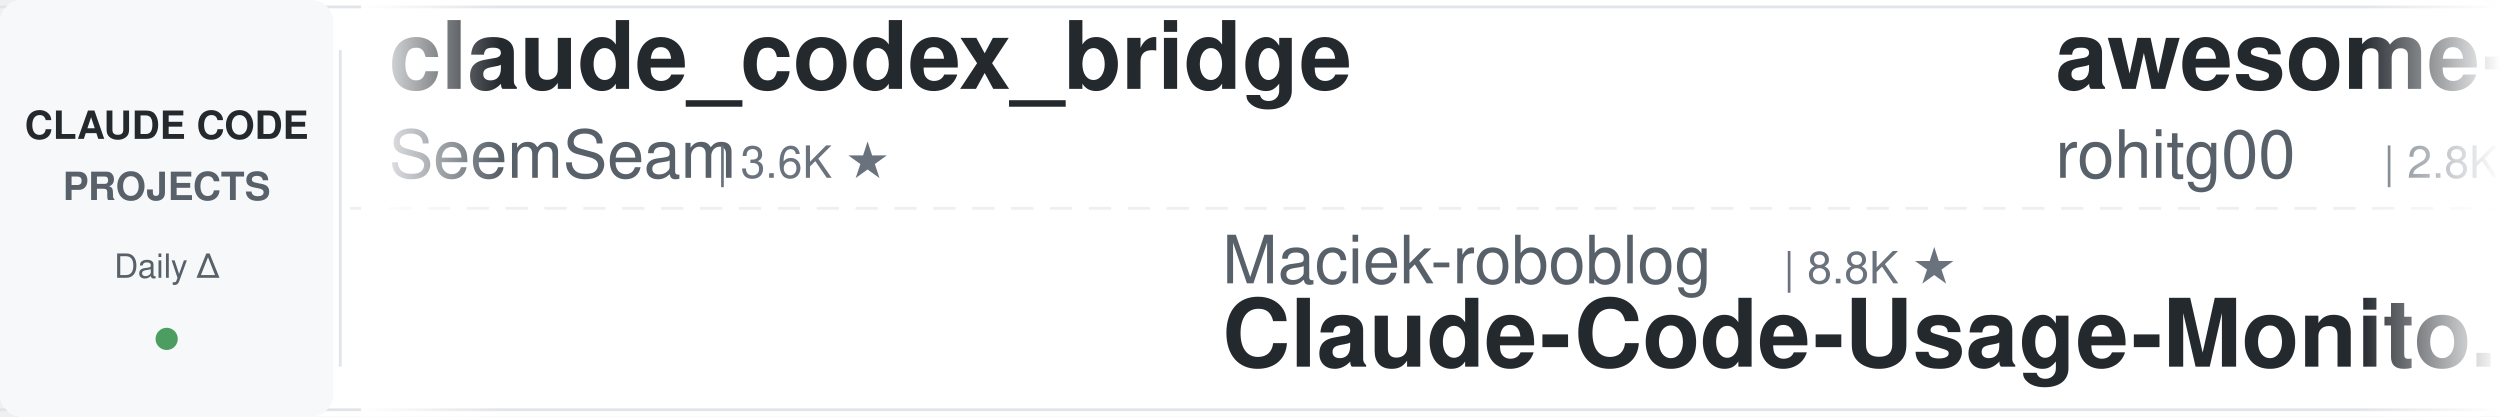
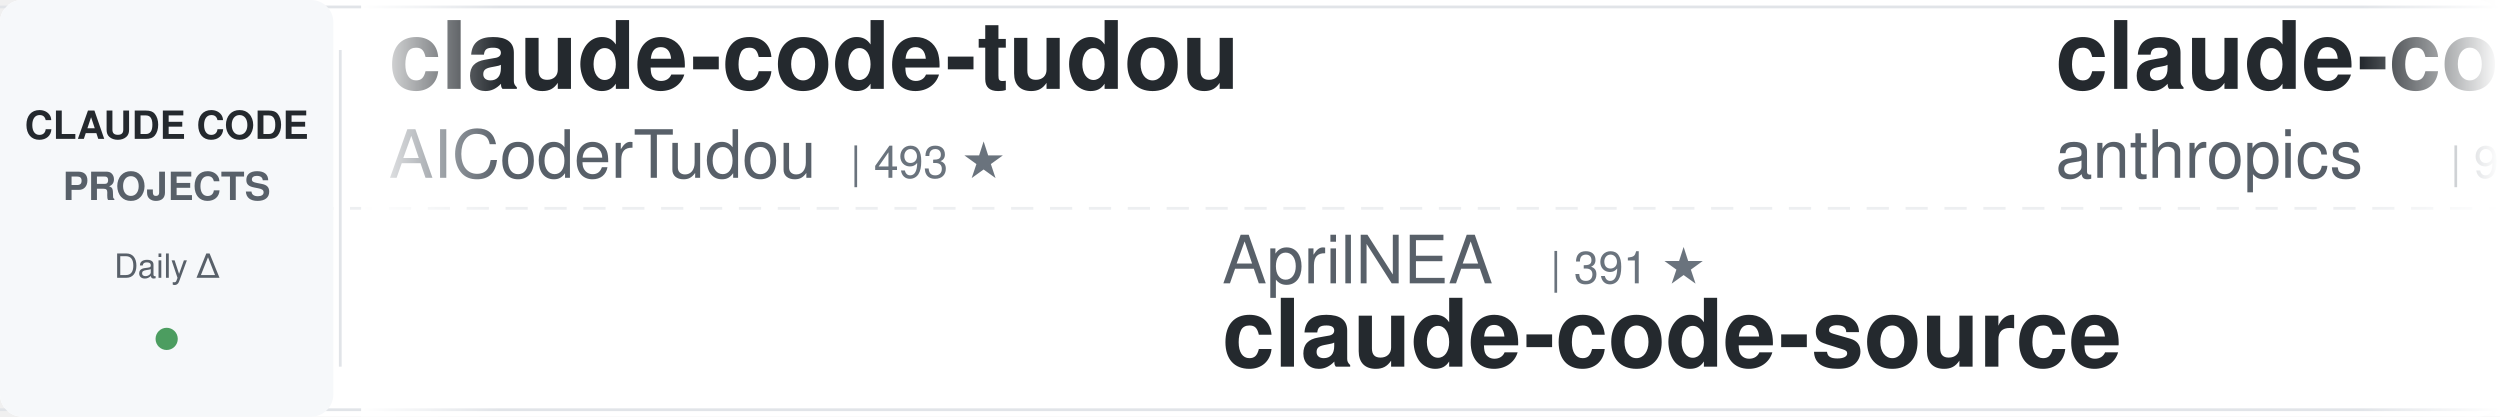
<svg xmlns="http://www.w3.org/2000/svg" width="900" height="150">
  <defs>
    <linearGradient id="leftFade" x1="0%" y1="0%" x2="100%" y2="0%">
      <stop offset="0%" style="stop-color:#ffffff;stop-opacity:1" />
      <stop offset="100%" style="stop-color:#ffffff;stop-opacity:0" />
    </linearGradient>
    <linearGradient id="rightFade" x1="0%" y1="0%" x2="100%" y2="0%">
      <stop offset="0%" style="stop-color:#ffffff;stop-opacity:0" />
      <stop offset="100%" style="stop-color:#ffffff;stop-opacity:1" />
    </linearGradient>
  </defs>
  <rect width="900" height="150" fill="#ffffff" rx="8" />
  <rect x="0" y="2" width="900" height="1" fill="#e1e4e8" />
  <rect x="0" y="147" width="900" height="1" fill="#e1e4e8" />
  <line x1="0" y1="75" x2="900" y2="75" stroke="#e1e4e8" stroke-width="1" stroke-dasharray="8 6" opacity="0.6" />
  <rect x="0" y="0" width="120" height="150" fill="#f6f8fa" rx="8" />
  <text x="60" y="50" font-family="-apple-system, BlinkMacSystemFont, 'Segoe UI', Helvetica, Arial, sans-serif" font-size="14" font-weight="600" fill="#24292e" text-anchor="middle">CLAUDE CODE</text>
  <text x="60" y="72" font-family="-apple-system, BlinkMacSystemFont, 'Segoe UI', Helvetica, Arial, sans-serif" font-size="14" font-weight="600" fill="#586069" text-anchor="middle">PROJECTS</text>
  <text x="60" y="100" font-family="-apple-system, BlinkMacSystemFont, 'Segoe UI', Helvetica, Arial, sans-serif" font-size="12" font-weight="500" fill="#586069" text-anchor="middle">Daily Δ</text>
  <circle cx="60" cy="122" r="4" fill="#22863a" opacity="0.8" />
  <rect x="122" y="18" width="1" height="114" fill="#e1e4e8" />
  <clipPath id="tickerClip">
    <rect x="130" y="0" width="770" height="150" />
  </clipPath>
  <g clip-path="url(#tickerClip)">
    <g id="tickerItems">
      <animateTransform attributeName="transform" attributeType="XML" type="translate" from="0 0" to="-3000 0" dur="54s" repeatCount="indefinite" />
      <g transform="translate(0, 0)">
-         <text x="140" y="32" font-family="-apple-system, BlinkMacSystemFont, 'Segoe UI', Helvetica, Arial, sans-serif" font-size="34" font-weight="600" fill="#24292e">claude_codex_bridge</text>
-         <text x="140" y="64" font-family="-apple-system, BlinkMacSystemFont, 'Segoe UI', Helvetica, Arial, sans-serif" font-size="24" font-weight="400" fill="#586069">SeemSeam</text>
-         <text x="258" y="64" font-family="-apple-system, BlinkMacSystemFont, 'Segoe UI', Helvetica, Arial, sans-serif" font-size="16" font-weight="500" fill="#6a737d">| 3.6K ★</text>
-       </g>
-       <g transform="translate(300, 0)">
-         <text x="140" y="102" font-family="-apple-system, BlinkMacSystemFont, 'Segoe UI', Helvetica, Arial, sans-serif" font-size="24" font-weight="400" fill="#586069">Maciek-roboblog</text>
-         <text x="342" y="102" font-family="-apple-system, BlinkMacSystemFont, 'Segoe UI', Helvetica, Arial, sans-serif" font-size="16" font-weight="500" fill="#6a737d">| 8.8K ★</text>
-         <text x="140" y="132" font-family="-apple-system, BlinkMacSystemFont, 'Segoe UI', Helvetica, Arial, sans-serif" font-size="34" font-weight="600" fill="#24292e">Claude-Code-Usage-Monito...</text>
-       </g>
-       <g transform="translate(600, 0)">
-         <text x="140" y="32" font-family="-apple-system, BlinkMacSystemFont, 'Segoe UI', Helvetica, Arial, sans-serif" font-size="34" font-weight="600" fill="#24292e">awesome-claude-code-tool...</text>
-         <text x="140" y="64" font-family="-apple-system, BlinkMacSystemFont, 'Segoe UI', Helvetica, Arial, sans-serif" font-size="24" font-weight="400" fill="#586069">rohitg00</text>
-         <text x="258" y="64" font-family="-apple-system, BlinkMacSystemFont, 'Segoe UI', Helvetica, Arial, sans-serif" font-size="16" font-weight="500" fill="#6a737d">| 2.8K ★</text>
-       </g>
-       <g transform="translate(900, 0)">
-         <text x="140" y="102" font-family="-apple-system, BlinkMacSystemFont, 'Segoe UI', Helvetica, Arial, sans-serif" font-size="24" font-weight="400" fill="#586069">techjarves</text>
-         <text x="282" y="102" font-family="-apple-system, BlinkMacSystemFont, 'Segoe UI', Helvetica, Arial, sans-serif" font-size="16" font-weight="500" fill="#6a737d">| 1.6K ★</text>
-         <text x="140" y="132" font-family="-apple-system, BlinkMacSystemFont, 'Segoe UI', Helvetica, Arial, sans-serif" font-size="34" font-weight="600" fill="#24292e">ClaudeCode-Portable</text>
-       </g>
-       <g transform="translate(1200, 0)">
-         <text x="140" y="32" font-family="-apple-system, BlinkMacSystemFont, 'Segoe UI', Helvetica, Arial, sans-serif" font-size="34" font-weight="600" fill="#24292e">claude-code-video-toolki...</text>
-         <text x="140" y="64" font-family="-apple-system, BlinkMacSystemFont, 'Segoe UI', Helvetica, Arial, sans-serif" font-size="24" font-weight="400" fill="#586069">digitalsamba</text>
-         <text x="306" y="64" font-family="-apple-system, BlinkMacSystemFont, 'Segoe UI', Helvetica, Arial, sans-serif" font-size="16" font-weight="500" fill="#6a737d">| 2.4K ★</text>
-       </g>
-       <g transform="translate(1500, 0)">
-         <text x="140" y="102" font-family="-apple-system, BlinkMacSystemFont, 'Segoe UI', Helvetica, Arial, sans-serif" font-size="24" font-weight="400" fill="#586069">disler</text>
-         <text x="234" y="102" font-family="-apple-system, BlinkMacSystemFont, 'Segoe UI', Helvetica, Arial, sans-serif" font-size="16" font-weight="500" fill="#6a737d">| 1.7K ★</text>
-         <text x="140" y="132" font-family="-apple-system, BlinkMacSystemFont, 'Segoe UI', Helvetica, Arial, sans-serif" font-size="34" font-weight="600" fill="#24292e">pi-vs-claude-code</text>
-       </g>
-       <g transform="translate(1800, 0)">
-         <text x="140" y="32" font-family="-apple-system, BlinkMacSystemFont, 'Segoe UI', Helvetica, Arial, sans-serif" font-size="34" font-weight="600" fill="#24292e">claude-code-book</text>
-         <text x="140" y="64" font-family="-apple-system, BlinkMacSystemFont, 'Segoe UI', Helvetica, Arial, sans-serif" font-size="24" font-weight="400" fill="#586069">lintsinghua</text>
-         <text x="294" y="64" font-family="-apple-system, BlinkMacSystemFont, 'Segoe UI', Helvetica, Arial, sans-serif" font-size="16" font-weight="500" fill="#6a737d">| 4.3K ★</text>
-       </g>
-       <g transform="translate(2100, 0)">
-         <text x="140" y="102" font-family="-apple-system, BlinkMacSystemFont, 'Segoe UI', Helvetica, Arial, sans-serif" font-size="24" font-weight="400" fill="#586069">darcyegb</text>
-         <text x="258" y="102" font-family="-apple-system, BlinkMacSystemFont, 'Segoe UI', Helvetica, Arial, sans-serif" font-size="16" font-weight="500" fill="#6a737d">| 779 ★</text>
-         <text x="140" y="132" font-family="-apple-system, BlinkMacSystemFont, 'Segoe UI', Helvetica, Arial, sans-serif" font-size="34" font-weight="600" fill="#24292e">ClaudeCodeAgents</text>
-       </g>
-       <g transform="translate(2400, 0)">
        <text x="140" y="32" font-family="-apple-system, BlinkMacSystemFont, 'Segoe UI', Helvetica, Arial, sans-serif" font-size="34" font-weight="600" fill="#24292e">claude-code-tudou</text>
        <text x="140" y="64" font-family="-apple-system, BlinkMacSystemFont, 'Segoe UI', Helvetica, Arial, sans-serif" font-size="24" font-weight="400" fill="#586069">AICoderTudou</text>
        <text x="306" y="64" font-family="-apple-system, BlinkMacSystemFont, 'Segoe UI', Helvetica, Arial, sans-serif" font-size="16" font-weight="500" fill="#6a737d">| 493 ★</text>
      </g>
+       <g transform="translate(300, 0)">
+         <text x="140" y="102" font-family="-apple-system, BlinkMacSystemFont, 'Segoe UI', Helvetica, Arial, sans-serif" font-size="24" font-weight="400" fill="#586069">AprilNEA</text>
+         <text x="258" y="102" font-family="-apple-system, BlinkMacSystemFont, 'Segoe UI', Helvetica, Arial, sans-serif" font-size="16" font-weight="500" fill="#6a737d">| 391 ★</text>
+         <text x="140" y="132" font-family="-apple-system, BlinkMacSystemFont, 'Segoe UI', Helvetica, Arial, sans-serif" font-size="34" font-weight="600" fill="#24292e">claude-code-source</text>
+       </g>
+       <g transform="translate(600, 0)">
+         <text x="140" y="32" font-family="-apple-system, BlinkMacSystemFont, 'Segoe UI', Helvetica, Arial, sans-serif" font-size="34" font-weight="600" fill="#24292e">claude-code-action</text>
+         <text x="140" y="64" font-family="-apple-system, BlinkMacSystemFont, 'Segoe UI', Helvetica, Arial, sans-serif" font-size="24" font-weight="400" fill="#586069">anthropics</text>
+         <text x="282" y="64" font-family="-apple-system, BlinkMacSystemFont, 'Segoe UI', Helvetica, Arial, sans-serif" font-size="16" font-weight="500" fill="#6a737d">| 9.8K ★</text>
+       </g>
+       <g transform="translate(900, 0)">
+         <text x="140" y="102" font-family="-apple-system, BlinkMacSystemFont, 'Segoe UI', Helvetica, Arial, sans-serif" font-size="24" font-weight="400" fill="#586069">VILA-Lab</text>
+         <text x="258" y="102" font-family="-apple-system, BlinkMacSystemFont, 'Segoe UI', Helvetica, Arial, sans-serif" font-size="16" font-weight="500" fill="#6a737d">| 2.2K ★</text>
+         <text x="140" y="132" font-family="-apple-system, BlinkMacSystemFont, 'Segoe UI', Helvetica, Arial, sans-serif" font-size="34" font-weight="600" fill="#24292e">Dive-into-Claude-Code</text>
+       </g>
+       <g transform="translate(1200, 0)">
+         <text x="140" y="32" font-family="-apple-system, BlinkMacSystemFont, 'Segoe UI', Helvetica, Arial, sans-serif" font-size="34" font-weight="600" fill="#24292e">claude-code-source</text>
+         <text x="140" y="64" font-family="-apple-system, BlinkMacSystemFont, 'Segoe UI', Helvetica, Arial, sans-serif" font-size="24" font-weight="400" fill="#586069">hangsman</text>
+         <text x="258" y="64" font-family="-apple-system, BlinkMacSystemFont, 'Segoe UI', Helvetica, Arial, sans-serif" font-size="16" font-weight="500" fill="#6a737d">| 799 ★</text>
+       </g>
+       <g transform="translate(1500, 0)">
+         <text x="140" y="102" font-family="-apple-system, BlinkMacSystemFont, 'Segoe UI', Helvetica, Arial, sans-serif" font-size="24" font-weight="400" fill="#586069">ccplugins</text>
+         <text x="270" y="102" font-family="-apple-system, BlinkMacSystemFont, 'Segoe UI', Helvetica, Arial, sans-serif" font-size="16" font-weight="500" fill="#6a737d">| 997 ★</text>
+         <text x="140" y="132" font-family="-apple-system, BlinkMacSystemFont, 'Segoe UI', Helvetica, Arial, sans-serif" font-size="34" font-weight="600" fill="#24292e">awesome-claude-code-plug...</text>
+       </g>
+       <g transform="translate(1800, 0)">
+         <text x="140" y="32" font-family="-apple-system, BlinkMacSystemFont, 'Segoe UI', Helvetica, Arial, sans-serif" font-size="34" font-weight="600" fill="#24292e">ClaudeCodeAgents</text>
+         <text x="140" y="64" font-family="-apple-system, BlinkMacSystemFont, 'Segoe UI', Helvetica, Arial, sans-serif" font-size="24" font-weight="400" fill="#586069">darcyegb</text>
+         <text x="258" y="64" font-family="-apple-system, BlinkMacSystemFont, 'Segoe UI', Helvetica, Arial, sans-serif" font-size="16" font-weight="500" fill="#6a737d">| 779 ★</text>
+       </g>
+       <g transform="translate(2100, 0)">
+         <text x="140" y="102" font-family="-apple-system, BlinkMacSystemFont, 'Segoe UI', Helvetica, Arial, sans-serif" font-size="24" font-weight="400" fill="#586069">disler</text>
+         <text x="234" y="102" font-family="-apple-system, BlinkMacSystemFont, 'Segoe UI', Helvetica, Arial, sans-serif" font-size="16" font-weight="500" fill="#6a737d">| 4.0K ★</text>
+         <text x="140" y="132" font-family="-apple-system, BlinkMacSystemFont, 'Segoe UI', Helvetica, Arial, sans-serif" font-size="34" font-weight="600" fill="#24292e">claude-code-hooks-master...</text>
+       </g>
+       <g transform="translate(2400, 0)">
+         <text x="140" y="32" font-family="-apple-system, BlinkMacSystemFont, 'Segoe UI', Helvetica, Arial, sans-serif" font-size="34" font-weight="600" fill="#24292e">claude-code-proxy</text>
+         <text x="140" y="64" font-family="-apple-system, BlinkMacSystemFont, 'Segoe UI', Helvetica, Arial, sans-serif" font-size="24" font-weight="400" fill="#586069">fuergaosi233</text>
+         <text x="306" y="64" font-family="-apple-system, BlinkMacSystemFont, 'Segoe UI', Helvetica, Arial, sans-serif" font-size="16" font-weight="500" fill="#6a737d">| 2.8K ★</text>
+       </g>
      <g transform="translate(2700, 0)">
-         <text x="140" y="102" font-family="-apple-system, BlinkMacSystemFont, 'Segoe UI', Helvetica, Arial, sans-serif" font-size="24" font-weight="400" fill="#586069">zebbern</text>
-         <text x="246" y="102" font-family="-apple-system, BlinkMacSystemFont, 'Segoe UI', Helvetica, Arial, sans-serif" font-size="16" font-weight="500" fill="#6a737d">| 4.7K ★</text>
-         <text x="140" y="132" font-family="-apple-system, BlinkMacSystemFont, 'Segoe UI', Helvetica, Arial, sans-serif" font-size="34" font-weight="600" fill="#24292e">claude-code-guide</text>
+         <text x="140" y="102" font-family="-apple-system, BlinkMacSystemFont, 'Segoe UI', Helvetica, Arial, sans-serif" font-size="24" font-weight="400" fill="#586069">overwirehq</text>
+         <text x="282" y="102" font-family="-apple-system, BlinkMacSystemFont, 'Segoe UI', Helvetica, Arial, sans-serif" font-size="16" font-weight="500" fill="#6a737d">| 2.8K ★</text>
+         <text x="140" y="132" font-family="-apple-system, BlinkMacSystemFont, 'Segoe UI', Helvetica, Arial, sans-serif" font-size="34" font-weight="600" fill="#24292e">claude-code-telegram</text>
      </g>
      <g transform="translate(3000, 0)">
-         <text x="140" y="32" font-family="-apple-system, BlinkMacSystemFont, 'Segoe UI', Helvetica, Arial, sans-serif" font-size="34" font-weight="600" fill="#24292e">claude_codex_bridge</text>
-         <text x="140" y="64" font-family="-apple-system, BlinkMacSystemFont, 'Segoe UI', Helvetica, Arial, sans-serif" font-size="24" font-weight="400" fill="#586069">SeemSeam</text>
-         <text x="258" y="64" font-family="-apple-system, BlinkMacSystemFont, 'Segoe UI', Helvetica, Arial, sans-serif" font-size="16" font-weight="500" fill="#6a737d">| 3.6K ★</text>
+         <text x="140" y="32" font-family="-apple-system, BlinkMacSystemFont, 'Segoe UI', Helvetica, Arial, sans-serif" font-size="34" font-weight="600" fill="#24292e">claude-code-tudou</text>
+         <text x="140" y="64" font-family="-apple-system, BlinkMacSystemFont, 'Segoe UI', Helvetica, Arial, sans-serif" font-size="24" font-weight="400" fill="#586069">AICoderTudou</text>
+         <text x="306" y="64" font-family="-apple-system, BlinkMacSystemFont, 'Segoe UI', Helvetica, Arial, sans-serif" font-size="16" font-weight="500" fill="#6a737d">| 493 ★</text>
      </g>
      <g transform="translate(3300, 0)">
-         <text x="140" y="102" font-family="-apple-system, BlinkMacSystemFont, 'Segoe UI', Helvetica, Arial, sans-serif" font-size="24" font-weight="400" fill="#586069">Maciek-roboblog</text>
-         <text x="342" y="102" font-family="-apple-system, BlinkMacSystemFont, 'Segoe UI', Helvetica, Arial, sans-serif" font-size="16" font-weight="500" fill="#6a737d">| 8.8K ★</text>
-         <text x="140" y="132" font-family="-apple-system, BlinkMacSystemFont, 'Segoe UI', Helvetica, Arial, sans-serif" font-size="34" font-weight="600" fill="#24292e">Claude-Code-Usage-Monito...</text>
+         <text x="140" y="102" font-family="-apple-system, BlinkMacSystemFont, 'Segoe UI', Helvetica, Arial, sans-serif" font-size="24" font-weight="400" fill="#586069">AprilNEA</text>
+         <text x="258" y="102" font-family="-apple-system, BlinkMacSystemFont, 'Segoe UI', Helvetica, Arial, sans-serif" font-size="16" font-weight="500" fill="#6a737d">| 391 ★</text>
+         <text x="140" y="132" font-family="-apple-system, BlinkMacSystemFont, 'Segoe UI', Helvetica, Arial, sans-serif" font-size="34" font-weight="600" fill="#24292e">claude-code-source</text>
      </g>
      <g transform="translate(3600, 0)">
-         <text x="140" y="32" font-family="-apple-system, BlinkMacSystemFont, 'Segoe UI', Helvetica, Arial, sans-serif" font-size="34" font-weight="600" fill="#24292e">awesome-claude-code-tool...</text>
-         <text x="140" y="64" font-family="-apple-system, BlinkMacSystemFont, 'Segoe UI', Helvetica, Arial, sans-serif" font-size="24" font-weight="400" fill="#586069">rohitg00</text>
-         <text x="258" y="64" font-family="-apple-system, BlinkMacSystemFont, 'Segoe UI', Helvetica, Arial, sans-serif" font-size="16" font-weight="500" fill="#6a737d">| 2.8K ★</text>
+         <text x="140" y="32" font-family="-apple-system, BlinkMacSystemFont, 'Segoe UI', Helvetica, Arial, sans-serif" font-size="34" font-weight="600" fill="#24292e">claude-code-action</text>
+         <text x="140" y="64" font-family="-apple-system, BlinkMacSystemFont, 'Segoe UI', Helvetica, Arial, sans-serif" font-size="24" font-weight="400" fill="#586069">anthropics</text>
+         <text x="282" y="64" font-family="-apple-system, BlinkMacSystemFont, 'Segoe UI', Helvetica, Arial, sans-serif" font-size="16" font-weight="500" fill="#6a737d">| 9.8K ★</text>
      </g>
      <g transform="translate(3900, 0)">
-         <text x="140" y="102" font-family="-apple-system, BlinkMacSystemFont, 'Segoe UI', Helvetica, Arial, sans-serif" font-size="24" font-weight="400" fill="#586069">techjarves</text>
-         <text x="282" y="102" font-family="-apple-system, BlinkMacSystemFont, 'Segoe UI', Helvetica, Arial, sans-serif" font-size="16" font-weight="500" fill="#6a737d">| 1.6K ★</text>
-         <text x="140" y="132" font-family="-apple-system, BlinkMacSystemFont, 'Segoe UI', Helvetica, Arial, sans-serif" font-size="34" font-weight="600" fill="#24292e">ClaudeCode-Portable</text>
+         <text x="140" y="102" font-family="-apple-system, BlinkMacSystemFont, 'Segoe UI', Helvetica, Arial, sans-serif" font-size="24" font-weight="400" fill="#586069">VILA-Lab</text>
+         <text x="258" y="102" font-family="-apple-system, BlinkMacSystemFont, 'Segoe UI', Helvetica, Arial, sans-serif" font-size="16" font-weight="500" fill="#6a737d">| 2.2K ★</text>
+         <text x="140" y="132" font-family="-apple-system, BlinkMacSystemFont, 'Segoe UI', Helvetica, Arial, sans-serif" font-size="34" font-weight="600" fill="#24292e">Dive-into-Claude-Code</text>
      </g>
    </g>
  </g>
  <rect x="130" y="0" width="50" height="150" fill="url(#leftFade)" />
  <rect x="850" y="0" width="50" height="150" fill="url(#rightFade)" />
</svg>
